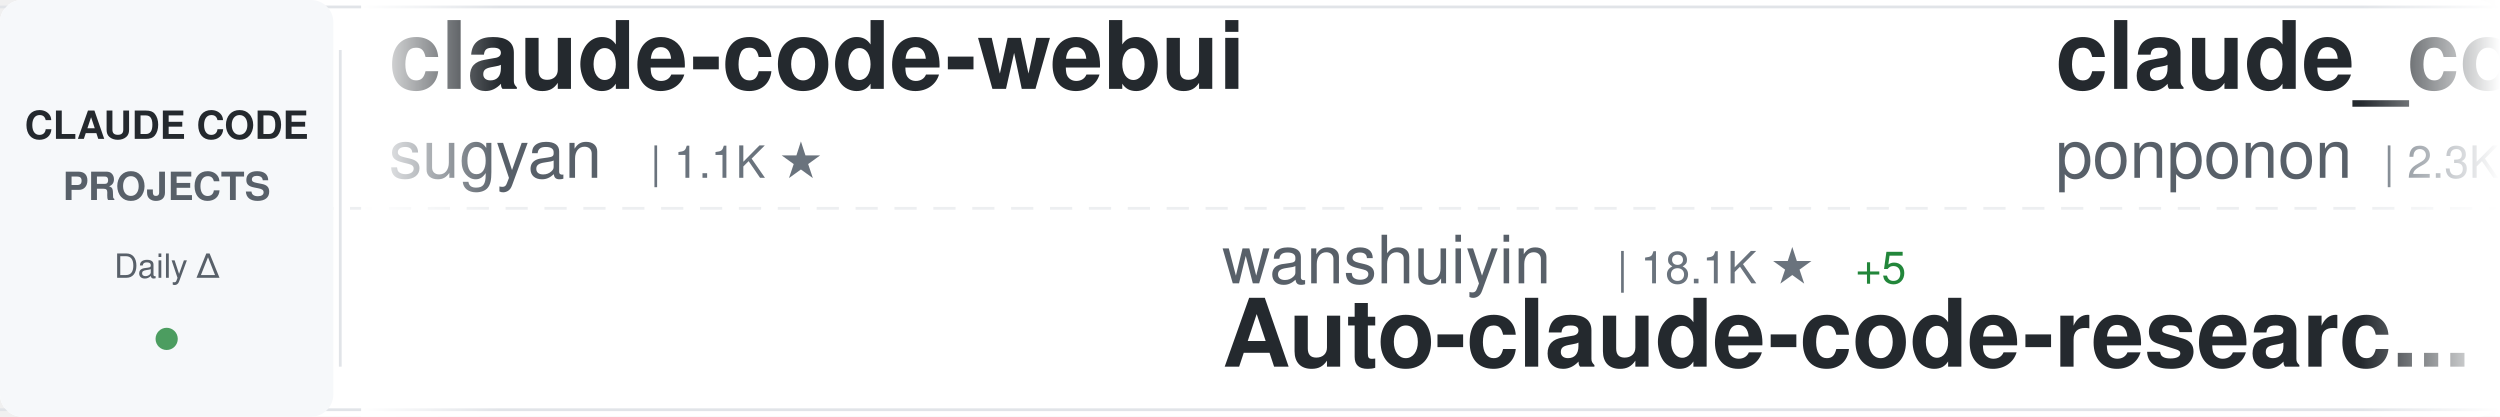
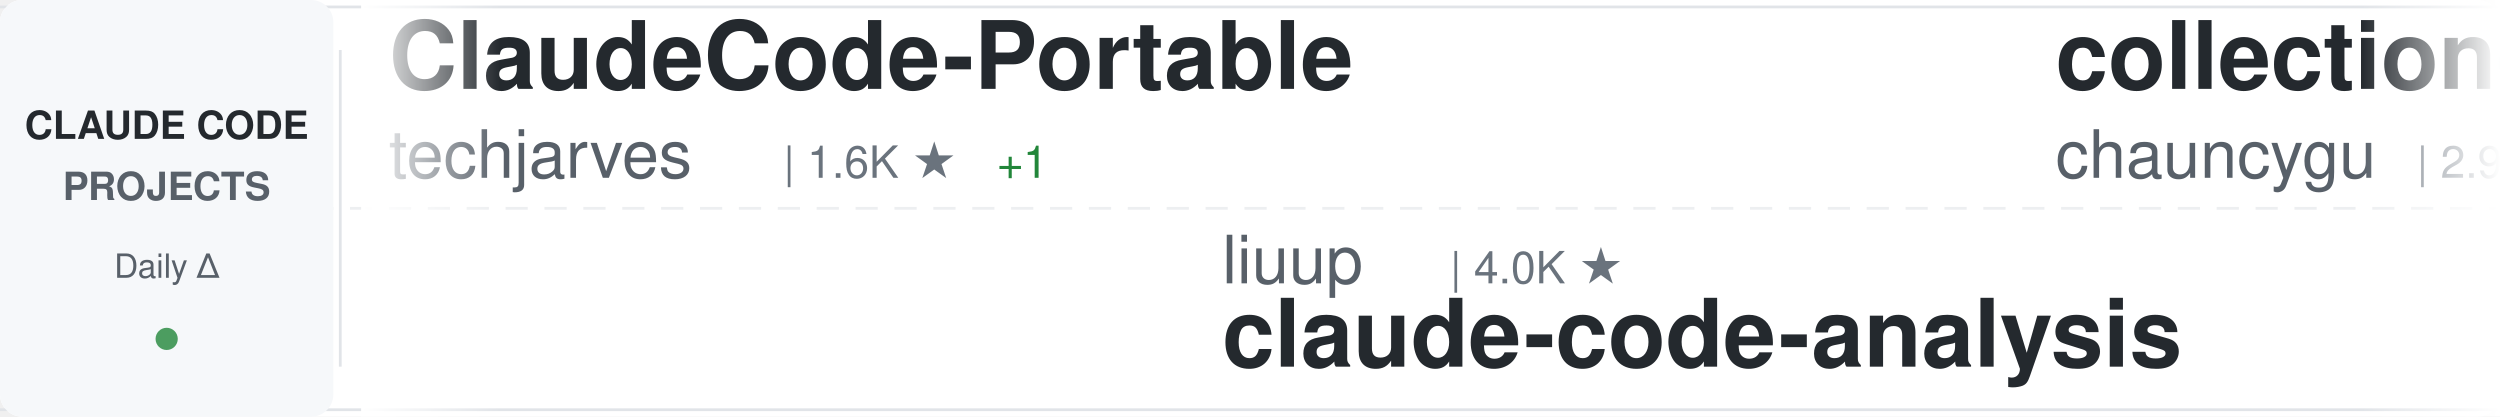
<svg xmlns="http://www.w3.org/2000/svg" width="900" height="150">
  <defs>
    <linearGradient id="awesomeLeftFade" x1="0%" y1="0%" x2="100%" y2="0%">
      <stop offset="0%" style="stop-color:#ffffff;stop-opacity:1" />
      <stop offset="100%" style="stop-color:#ffffff;stop-opacity:0" />
    </linearGradient>
    <linearGradient id="awesomeRightFade" x1="0%" y1="0%" x2="100%" y2="0%">
      <stop offset="0%" style="stop-color:#ffffff;stop-opacity:0" />
      <stop offset="100%" style="stop-color:#ffffff;stop-opacity:1" />
    </linearGradient>
  </defs>
  <rect width="900" height="150" fill="#ffffff" rx="8" />
  <rect x="0" y="2" width="900" height="1" fill="#e1e4e8" />
  <rect x="0" y="147" width="900" height="1" fill="#e1e4e8" />
  <line x1="0" y1="75" x2="900" y2="75" stroke="#e1e4e8" stroke-width="1" stroke-dasharray="8 6" opacity="0.6" />
  <rect x="0" y="0" width="120" height="150" fill="#f6f8fa" rx="8" />
  <text x="60" y="50" font-family="-apple-system, BlinkMacSystemFont, 'Segoe UI', Helvetica, Arial, sans-serif" font-size="14" font-weight="600" fill="#24292e" text-anchor="middle">CLAUDE CODE</text>
  <text x="60" y="72" font-family="-apple-system, BlinkMacSystemFont, 'Segoe UI', Helvetica, Arial, sans-serif" font-size="14" font-weight="600" fill="#586069" text-anchor="middle">PROJECTS</text>
  <text x="60" y="100" font-family="-apple-system, BlinkMacSystemFont, 'Segoe UI', Helvetica, Arial, sans-serif" font-size="12" font-weight="500" fill="#586069" text-anchor="middle">Daily Δ</text>
  <circle cx="60" cy="122" r="4" fill="#22863a" opacity="0.8" />
  <rect x="122" y="18" width="1" height="114" fill="#e1e4e8" />
  <clipPath id="awesomeTickerClip">
    <rect x="130" y="0" width="770" height="150" />
  </clipPath>
  <g clip-path="url(#awesomeTickerClip)">
    <g id="awesomeTickerItems">
      <animateTransform attributeName="transform" attributeType="XML" type="translate" from="0 0" to="-3000 0" dur="54s" repeatCount="indefinite" />
      <g transform="translate(0, 0)">
-         <text x="140" y="32" font-family="-apple-system, BlinkMacSystemFont, 'Segoe UI', Helvetica, Arial, sans-serif" font-size="34" font-weight="600" fill="#24292e">claude-code-webui</text>
-         <text x="140" y="64" font-family="-apple-system, BlinkMacSystemFont, 'Segoe UI', Helvetica, Arial, sans-serif" font-size="24" font-weight="400" fill="#586069">sugyan</text>
-         <text x="234" y="64" font-family="-apple-system, BlinkMacSystemFont, 'Segoe UI', Helvetica, Arial, sans-serif" font-size="16" font-weight="500" fill="#6a737d">| 1.1K ★</text>
+         <text x="140" y="32" font-family="-apple-system, BlinkMacSystemFont, 'Segoe UI', Helvetica, Arial, sans-serif" font-size="34" font-weight="600" fill="#24292e">ClaudeCode-Portable</text>
+         <text x="140" y="64" font-family="-apple-system, BlinkMacSystemFont, 'Segoe UI', Helvetica, Arial, sans-serif" font-size="24" font-weight="400" fill="#586069">techjarves</text>
+         <text x="282" y="64" font-family="-apple-system, BlinkMacSystemFont, 'Segoe UI', Helvetica, Arial, sans-serif" font-size="16" font-weight="500" fill="#6a737d">| 1.6K ★</text>
+         <text x="359" y="64" font-family="-apple-system, BlinkMacSystemFont, 'Segoe UI', Helvetica, Arial, sans-serif" font-size="16" font-weight="500" fill="#22863a"> +1</text>
      </g>
      <g transform="translate(300, 0)">
-         <text x="140" y="102" font-family="-apple-system, BlinkMacSystemFont, 'Segoe UI', Helvetica, Arial, sans-serif" font-size="24" font-weight="400" fill="#586069">wanshuiyin</text>
-         <text x="282" y="102" font-family="-apple-system, BlinkMacSystemFont, 'Segoe UI', Helvetica, Arial, sans-serif" font-size="16" font-weight="500" fill="#6a737d">| 18.1K ★</text>
-         <text x="368" y="102" font-family="-apple-system, BlinkMacSystemFont, 'Segoe UI', Helvetica, Arial, sans-serif" font-size="16" font-weight="500" fill="#22863a"> +5</text>
-         <text x="140" y="132" font-family="-apple-system, BlinkMacSystemFont, 'Segoe UI', Helvetica, Arial, sans-serif" font-size="34" font-weight="600" fill="#24292e">Auto-claude-code-researc...</text>
+         <text x="140" y="102" font-family="-apple-system, BlinkMacSystemFont, 'Segoe UI', Helvetica, Arial, sans-serif" font-size="24" font-weight="400" fill="#586069">liuup</text>
+         <text x="222" y="102" font-family="-apple-system, BlinkMacSystemFont, 'Segoe UI', Helvetica, Arial, sans-serif" font-size="16" font-weight="500" fill="#6a737d">| 4.0K ★</text>
+         <text x="140" y="132" font-family="-apple-system, BlinkMacSystemFont, 'Segoe UI', Helvetica, Arial, sans-serif" font-size="34" font-weight="600" fill="#24292e">claude-code-analysis</text>
      </g>
      <g transform="translate(600, 0)">
-         <text x="140" y="32" font-family="-apple-system, BlinkMacSystemFont, 'Segoe UI', Helvetica, Arial, sans-serif" font-size="34" font-weight="600" fill="#24292e">claude_code_src</text>
-         <text x="140" y="64" font-family="-apple-system, BlinkMacSystemFont, 'Segoe UI', Helvetica, Arial, sans-serif" font-size="24" font-weight="400" fill="#586069">ponponon</text>
-         <text x="258" y="64" font-family="-apple-system, BlinkMacSystemFont, 'Segoe UI', Helvetica, Arial, sans-serif" font-size="16" font-weight="500" fill="#6a737d">| 2.3K ★</text>
+         <text x="140" y="32" font-family="-apple-system, BlinkMacSystemFont, 'Segoe UI', Helvetica, Arial, sans-serif" font-size="34" font-weight="600" fill="#24292e">collection-claude-code-s...</text>
+         <text x="140" y="64" font-family="-apple-system, BlinkMacSystemFont, 'Segoe UI', Helvetica, Arial, sans-serif" font-size="24" font-weight="400" fill="#586069">chauncygu</text>
+         <text x="270" y="64" font-family="-apple-system, BlinkMacSystemFont, 'Segoe UI', Helvetica, Arial, sans-serif" font-size="16" font-weight="500" fill="#6a737d">| 2.9K ★</text>
      </g>
      <g transform="translate(900, 0)">
-         <text x="140" y="102" font-family="-apple-system, BlinkMacSystemFont, 'Segoe UI', Helvetica, Arial, sans-serif" font-size="24" font-weight="400" fill="#586069">lintsinghua</text>
-         <text x="294" y="102" font-family="-apple-system, BlinkMacSystemFont, 'Segoe UI', Helvetica, Arial, sans-serif" font-size="16" font-weight="500" fill="#6a737d">| 4.3K ★</text>
-         <text x="371" y="102" font-family="-apple-system, BlinkMacSystemFont, 'Segoe UI', Helvetica, Arial, sans-serif" font-size="16" font-weight="500" fill="#22863a"> +2</text>
-         <text x="140" y="132" font-family="-apple-system, BlinkMacSystemFont, 'Segoe UI', Helvetica, Arial, sans-serif" font-size="34" font-weight="600" fill="#24292e">claude-code-book</text>
+         <text x="140" y="102" font-family="-apple-system, BlinkMacSystemFont, 'Segoe UI', Helvetica, Arial, sans-serif" font-size="24" font-weight="400" fill="#586069">huangserva</text>
+         <text x="282" y="102" font-family="-apple-system, BlinkMacSystemFont, 'Segoe UI', Helvetica, Arial, sans-serif" font-size="16" font-weight="500" fill="#6a737d">| 629 ★</text>
+         <text x="140" y="132" font-family="-apple-system, BlinkMacSystemFont, 'Segoe UI', Helvetica, Arial, sans-serif" font-size="34" font-weight="600" fill="#24292e">claude-code-cli</text>
      </g>
      <g transform="translate(1200, 0)">
-         <text x="140" y="32" font-family="-apple-system, BlinkMacSystemFont, 'Segoe UI', Helvetica, Arial, sans-serif" font-size="34" font-weight="600" fill="#24292e">claude-code-action</text>
-         <text x="140" y="64" font-family="-apple-system, BlinkMacSystemFont, 'Segoe UI', Helvetica, Arial, sans-serif" font-size="24" font-weight="400" fill="#586069">anthropics</text>
-         <text x="282" y="64" font-family="-apple-system, BlinkMacSystemFont, 'Segoe UI', Helvetica, Arial, sans-serif" font-size="16" font-weight="500" fill="#6a737d">| 9.6K ★</text>
+         <text x="140" y="32" font-family="-apple-system, BlinkMacSystemFont, 'Segoe UI', Helvetica, Arial, sans-serif" font-size="34" font-weight="600" fill="#24292e">edmunds-claude-code</text>
+         <text x="140" y="64" font-family="-apple-system, BlinkMacSystemFont, 'Segoe UI', Helvetica, Arial, sans-serif" font-size="24" font-weight="400" fill="#586069">edmund-io</text>
+         <text x="270" y="64" font-family="-apple-system, BlinkMacSystemFont, 'Segoe UI', Helvetica, Arial, sans-serif" font-size="16" font-weight="500" fill="#6a737d">| 1.5K ★</text>
      </g>
      <g transform="translate(1500, 0)">
-         <text x="140" y="102" font-family="-apple-system, BlinkMacSystemFont, 'Segoe UI', Helvetica, Arial, sans-serif" font-size="24" font-weight="400" fill="#586069">Piebald-AI</text>
-         <text x="282" y="102" font-family="-apple-system, BlinkMacSystemFont, 'Segoe UI', Helvetica, Arial, sans-serif" font-size="16" font-weight="500" fill="#6a737d">| 13.0K ★</text>
-         <text x="368" y="102" font-family="-apple-system, BlinkMacSystemFont, 'Segoe UI', Helvetica, Arial, sans-serif" font-size="16" font-weight="500" fill="#22863a"> +1</text>
-         <text x="140" y="132" font-family="-apple-system, BlinkMacSystemFont, 'Segoe UI', Helvetica, Arial, sans-serif" font-size="34" font-weight="600" fill="#24292e">claude-code-system-promp...</text>
+         <text x="140" y="102" font-family="-apple-system, BlinkMacSystemFont, 'Segoe UI', Helvetica, Arial, sans-serif" font-size="24" font-weight="400" fill="#586069">ghuntley</text>
+         <text x="258" y="102" font-family="-apple-system, BlinkMacSystemFont, 'Segoe UI', Helvetica, Arial, sans-serif" font-size="16" font-weight="500" fill="#6a737d">| 989 ★</text>
+         <text x="326" y="102" font-family="-apple-system, BlinkMacSystemFont, 'Segoe UI', Helvetica, Arial, sans-serif" font-size="16" font-weight="500" fill="#cb2431"> -1</text>
+         <text x="140" y="132" font-family="-apple-system, BlinkMacSystemFont, 'Segoe UI', Helvetica, Arial, sans-serif" font-size="34" font-weight="600" fill="#24292e">claude-code-source-code-...</text>
      </g>
      <g transform="translate(1800, 0)">
-         <text x="140" y="32" font-family="-apple-system, BlinkMacSystemFont, 'Segoe UI', Helvetica, Arial, sans-serif" font-size="34" font-weight="600" fill="#24292e">claude-code-rev</text>
-         <text x="140" y="64" font-family="-apple-system, BlinkMacSystemFont, 'Segoe UI', Helvetica, Arial, sans-serif" font-size="24" font-weight="400" fill="#586069">oboard</text>
-         <text x="234" y="64" font-family="-apple-system, BlinkMacSystemFont, 'Segoe UI', Helvetica, Arial, sans-serif" font-size="16" font-weight="500" fill="#6a737d">| 3.3K ★</text>
+         <text x="140" y="32" font-family="-apple-system, BlinkMacSystemFont, 'Segoe UI', Helvetica, Arial, sans-serif" font-size="34" font-weight="600" fill="#24292e">my-claude-code-setup</text>
+         <text x="140" y="64" font-family="-apple-system, BlinkMacSystemFont, 'Segoe UI', Helvetica, Arial, sans-serif" font-size="24" font-weight="400" fill="#586069">centminmod</text>
+         <text x="282" y="64" font-family="-apple-system, BlinkMacSystemFont, 'Segoe UI', Helvetica, Arial, sans-serif" font-size="16" font-weight="500" fill="#6a737d">| 2.7K ★</text>
      </g>
      <g transform="translate(2100, 0)">
-         <text x="140" y="102" font-family="-apple-system, BlinkMacSystemFont, 'Segoe UI', Helvetica, Arial, sans-serif" font-size="24" font-weight="400" fill="#586069">pedrohcgs</text>
-         <text x="270" y="102" font-family="-apple-system, BlinkMacSystemFont, 'Segoe UI', Helvetica, Arial, sans-serif" font-size="16" font-weight="500" fill="#6a737d">| 1.7K ★</text>
-         <text x="140" y="132" font-family="-apple-system, BlinkMacSystemFont, 'Segoe UI', Helvetica, Arial, sans-serif" font-size="34" font-weight="600" fill="#24292e">claude-code-my-workflow</text>
+         <text x="140" y="102" font-family="-apple-system, BlinkMacSystemFont, 'Segoe UI', Helvetica, Arial, sans-serif" font-size="24" font-weight="400" fill="#586069">Windy3f3f3f3f</text>
+         <text x="318" y="102" font-family="-apple-system, BlinkMacSystemFont, 'Segoe UI', Helvetica, Arial, sans-serif" font-size="16" font-weight="500" fill="#6a737d">| 2.8K ★</text>
+         <text x="140" y="132" font-family="-apple-system, BlinkMacSystemFont, 'Segoe UI', Helvetica, Arial, sans-serif" font-size="34" font-weight="600" fill="#24292e">claude-code-from-scratch</text>
      </g>
      <g transform="translate(2400, 0)">
-         <text x="140" y="32" font-family="-apple-system, BlinkMacSystemFont, 'Segoe UI', Helvetica, Arial, sans-serif" font-size="34" font-weight="600" fill="#24292e">learn-claude-code</text>
-         <text x="140" y="64" font-family="-apple-system, BlinkMacSystemFont, 'Segoe UI', Helvetica, Arial, sans-serif" font-size="24" font-weight="400" fill="#586069">shareAI-lab</text>
-         <text x="294" y="64" font-family="-apple-system, BlinkMacSystemFont, 'Segoe UI', Helvetica, Arial, sans-serif" font-size="16" font-weight="500" fill="#6a737d">| 79.2K ★</text>
-         <text x="380" y="64" font-family="-apple-system, BlinkMacSystemFont, 'Segoe UI', Helvetica, Arial, sans-serif" font-size="16" font-weight="500" fill="#22863a"> +3</text>
+         <text x="140" y="32" font-family="-apple-system, BlinkMacSystemFont, 'Segoe UI', Helvetica, Arial, sans-serif" font-size="34" font-weight="600" fill="#24292e">claude-code-local</text>
+         <text x="140" y="64" font-family="-apple-system, BlinkMacSystemFont, 'Segoe UI', Helvetica, Arial, sans-serif" font-size="24" font-weight="400" fill="#586069">nicedreamzapp</text>
+         <text x="318" y="64" font-family="-apple-system, BlinkMacSystemFont, 'Segoe UI', Helvetica, Arial, sans-serif" font-size="16" font-weight="500" fill="#6a737d">| 3.4K ★</text>
      </g>
      <g transform="translate(2700, 0)">
-         <text x="140" y="102" font-family="-apple-system, BlinkMacSystemFont, 'Segoe UI', Helvetica, Arial, sans-serif" font-size="24" font-weight="400" fill="#586069">nicedreamzapp</text>
-         <text x="318" y="102" font-family="-apple-system, BlinkMacSystemFont, 'Segoe UI', Helvetica, Arial, sans-serif" font-size="16" font-weight="500" fill="#6a737d">| 3.4K ★</text>
-         <text x="140" y="132" font-family="-apple-system, BlinkMacSystemFont, 'Segoe UI', Helvetica, Arial, sans-serif" font-size="34" font-weight="600" fill="#24292e">claude-code-local</text>
+         <text x="140" y="102" font-family="-apple-system, BlinkMacSystemFont, 'Segoe UI', Helvetica, Arial, sans-serif" font-size="24" font-weight="400" fill="#586069">guanshan</text>
+         <text x="258" y="102" font-family="-apple-system, BlinkMacSystemFont, 'Segoe UI', Helvetica, Arial, sans-serif" font-size="16" font-weight="500" fill="#6a737d">| 61 ★</text>
+         <text x="140" y="132" font-family="-apple-system, BlinkMacSystemFont, 'Segoe UI', Helvetica, Arial, sans-serif" font-size="34" font-weight="600" fill="#24292e">ClaudeCode</text>
      </g>
      <g transform="translate(3000, 0)">
-         <text x="140" y="32" font-family="-apple-system, BlinkMacSystemFont, 'Segoe UI', Helvetica, Arial, sans-serif" font-size="34" font-weight="600" fill="#24292e">claude-code-webui</text>
-         <text x="140" y="64" font-family="-apple-system, BlinkMacSystemFont, 'Segoe UI', Helvetica, Arial, sans-serif" font-size="24" font-weight="400" fill="#586069">sugyan</text>
-         <text x="234" y="64" font-family="-apple-system, BlinkMacSystemFont, 'Segoe UI', Helvetica, Arial, sans-serif" font-size="16" font-weight="500" fill="#6a737d">| 1.1K ★</text>
+         <text x="140" y="32" font-family="-apple-system, BlinkMacSystemFont, 'Segoe UI', Helvetica, Arial, sans-serif" font-size="34" font-weight="600" fill="#24292e">ClaudeCode-Portable</text>
+         <text x="140" y="64" font-family="-apple-system, BlinkMacSystemFont, 'Segoe UI', Helvetica, Arial, sans-serif" font-size="24" font-weight="400" fill="#586069">techjarves</text>
+         <text x="282" y="64" font-family="-apple-system, BlinkMacSystemFont, 'Segoe UI', Helvetica, Arial, sans-serif" font-size="16" font-weight="500" fill="#6a737d">| 1.6K ★</text>
+         <text x="359" y="64" font-family="-apple-system, BlinkMacSystemFont, 'Segoe UI', Helvetica, Arial, sans-serif" font-size="16" font-weight="500" fill="#22863a"> +1</text>
      </g>
      <g transform="translate(3300, 0)">
-         <text x="140" y="102" font-family="-apple-system, BlinkMacSystemFont, 'Segoe UI', Helvetica, Arial, sans-serif" font-size="24" font-weight="400" fill="#586069">wanshuiyin</text>
-         <text x="282" y="102" font-family="-apple-system, BlinkMacSystemFont, 'Segoe UI', Helvetica, Arial, sans-serif" font-size="16" font-weight="500" fill="#6a737d">| 18.1K ★</text>
-         <text x="368" y="102" font-family="-apple-system, BlinkMacSystemFont, 'Segoe UI', Helvetica, Arial, sans-serif" font-size="16" font-weight="500" fill="#22863a"> +5</text>
-         <text x="140" y="132" font-family="-apple-system, BlinkMacSystemFont, 'Segoe UI', Helvetica, Arial, sans-serif" font-size="34" font-weight="600" fill="#24292e">Auto-claude-code-researc...</text>
+         <text x="140" y="102" font-family="-apple-system, BlinkMacSystemFont, 'Segoe UI', Helvetica, Arial, sans-serif" font-size="24" font-weight="400" fill="#586069">liuup</text>
+         <text x="222" y="102" font-family="-apple-system, BlinkMacSystemFont, 'Segoe UI', Helvetica, Arial, sans-serif" font-size="16" font-weight="500" fill="#6a737d">| 4.0K ★</text>
+         <text x="140" y="132" font-family="-apple-system, BlinkMacSystemFont, 'Segoe UI', Helvetica, Arial, sans-serif" font-size="34" font-weight="600" fill="#24292e">claude-code-analysis</text>
      </g>
      <g transform="translate(3600, 0)">
-         <text x="140" y="32" font-family="-apple-system, BlinkMacSystemFont, 'Segoe UI', Helvetica, Arial, sans-serif" font-size="34" font-weight="600" fill="#24292e">claude_code_src</text>
-         <text x="140" y="64" font-family="-apple-system, BlinkMacSystemFont, 'Segoe UI', Helvetica, Arial, sans-serif" font-size="24" font-weight="400" fill="#586069">ponponon</text>
-         <text x="258" y="64" font-family="-apple-system, BlinkMacSystemFont, 'Segoe UI', Helvetica, Arial, sans-serif" font-size="16" font-weight="500" fill="#6a737d">| 2.3K ★</text>
+         <text x="140" y="32" font-family="-apple-system, BlinkMacSystemFont, 'Segoe UI', Helvetica, Arial, sans-serif" font-size="34" font-weight="600" fill="#24292e">collection-claude-code-s...</text>
+         <text x="140" y="64" font-family="-apple-system, BlinkMacSystemFont, 'Segoe UI', Helvetica, Arial, sans-serif" font-size="24" font-weight="400" fill="#586069">chauncygu</text>
+         <text x="270" y="64" font-family="-apple-system, BlinkMacSystemFont, 'Segoe UI', Helvetica, Arial, sans-serif" font-size="16" font-weight="500" fill="#6a737d">| 2.9K ★</text>
      </g>
      <g transform="translate(3900, 0)">
-         <text x="140" y="102" font-family="-apple-system, BlinkMacSystemFont, 'Segoe UI', Helvetica, Arial, sans-serif" font-size="24" font-weight="400" fill="#586069">lintsinghua</text>
-         <text x="294" y="102" font-family="-apple-system, BlinkMacSystemFont, 'Segoe UI', Helvetica, Arial, sans-serif" font-size="16" font-weight="500" fill="#6a737d">| 4.3K ★</text>
-         <text x="371" y="102" font-family="-apple-system, BlinkMacSystemFont, 'Segoe UI', Helvetica, Arial, sans-serif" font-size="16" font-weight="500" fill="#22863a"> +2</text>
-         <text x="140" y="132" font-family="-apple-system, BlinkMacSystemFont, 'Segoe UI', Helvetica, Arial, sans-serif" font-size="34" font-weight="600" fill="#24292e">claude-code-book</text>
+         <text x="140" y="102" font-family="-apple-system, BlinkMacSystemFont, 'Segoe UI', Helvetica, Arial, sans-serif" font-size="24" font-weight="400" fill="#586069">huangserva</text>
+         <text x="282" y="102" font-family="-apple-system, BlinkMacSystemFont, 'Segoe UI', Helvetica, Arial, sans-serif" font-size="16" font-weight="500" fill="#6a737d">| 629 ★</text>
+         <text x="140" y="132" font-family="-apple-system, BlinkMacSystemFont, 'Segoe UI', Helvetica, Arial, sans-serif" font-size="34" font-weight="600" fill="#24292e">claude-code-cli</text>
      </g>
    </g>
  </g>
  <rect x="130" y="0" width="50" height="150" fill="url(#awesomeLeftFade)" />
  <rect x="850" y="0" width="50" height="150" fill="url(#awesomeRightFade)" />
</svg>
